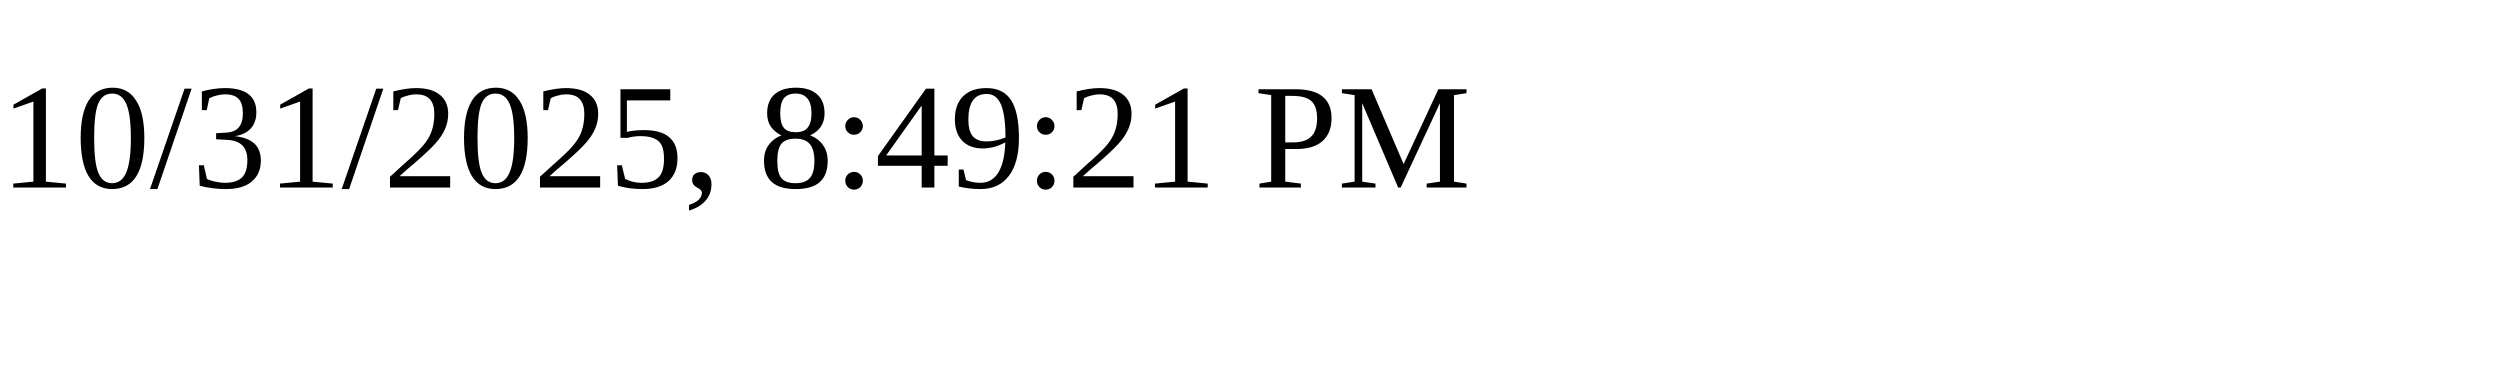
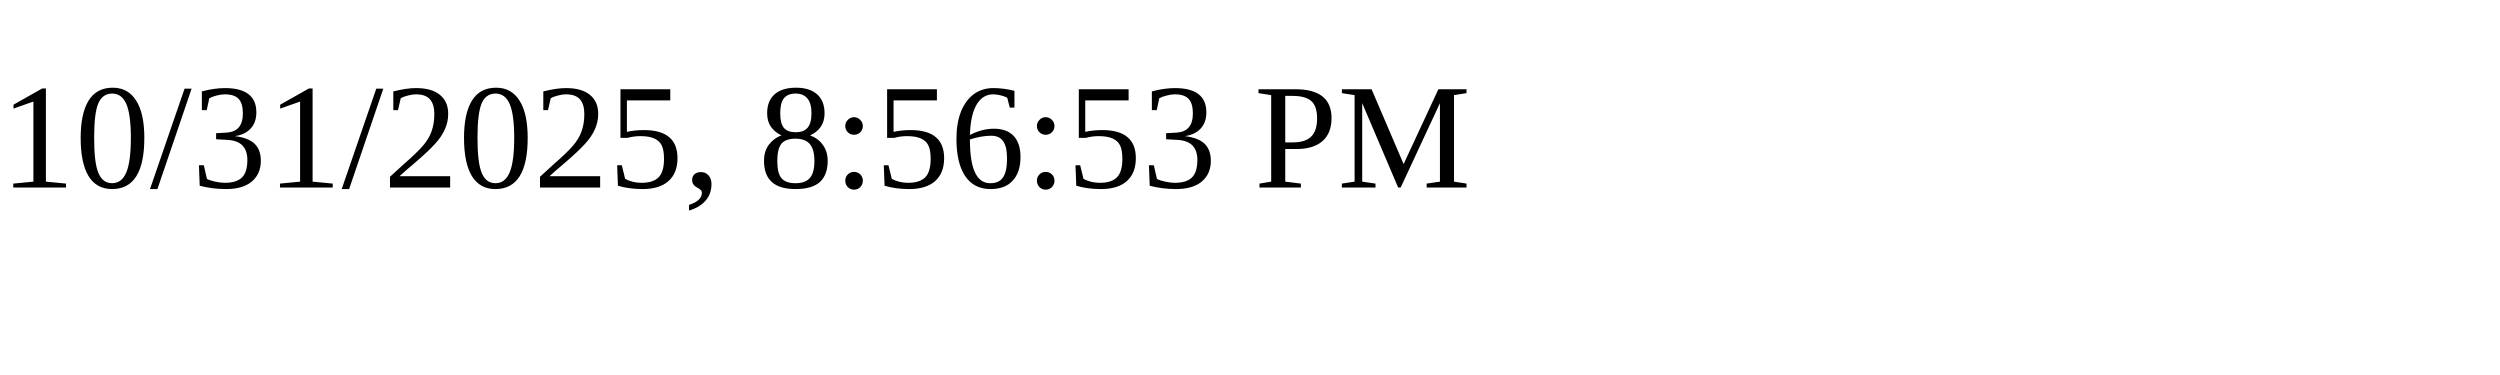
<svg xmlns="http://www.w3.org/2000/svg" height="30" width="200">
-   <text x="0" y="15">10/31/2025, 8:49:21 PM</text>
+   <text x="0" y="15">10/31/2025, 8:56:53 PM</text>
</svg>
